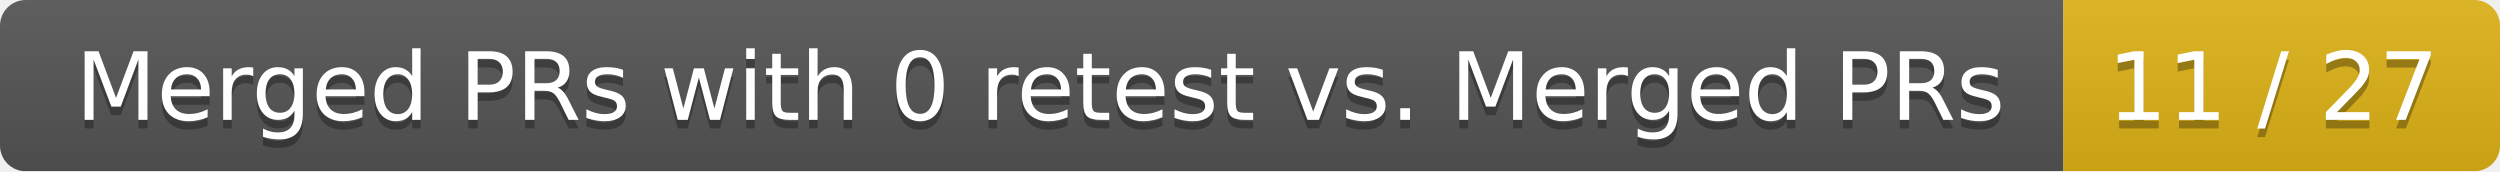
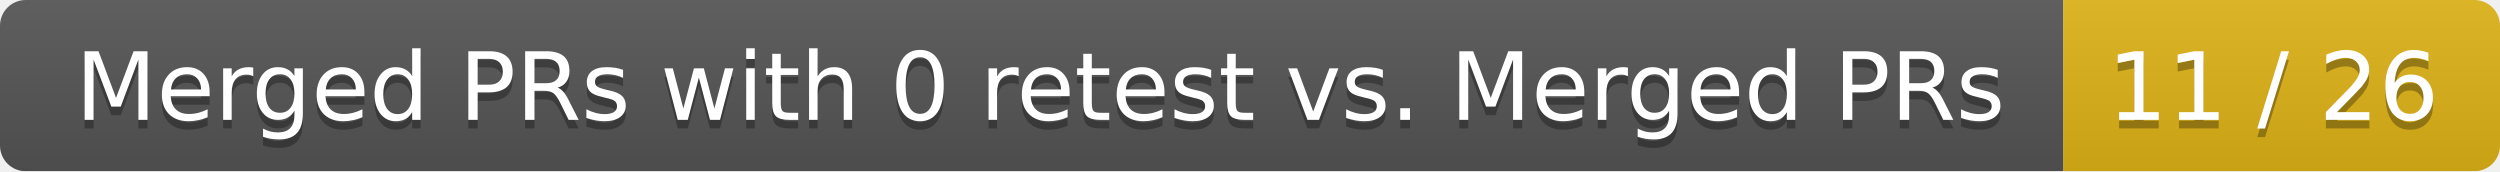
<svg xmlns="http://www.w3.org/2000/svg" width="292" height="20">
  <linearGradient id="smooth" x2="0" y2="100%">
    <stop offset="0" stop-color="#bbb" stop-opacity=".1" />
    <stop offset="1" stop-opacity=".1" />
  </linearGradient>
  <mask id="round">
    <rect width="292" height="20" rx="3" fill="#fff" />
  </mask>
  <g mask="url(#round)">
    <rect width="241" height="20" fill="#555" />
    <rect x="241" width="51" height="20" fill="#dfb317" />
    <rect width="292" height="20" fill="url(#smooth)" />
  </g>
  <g fill="#fff" text-anchor="middle" font-family="DejaVu Sans,Verdana,Geneva,sans-serif" font-size="11">
    <text x="121.5" y="15" fill="#010101" fill-opacity=".3">Merged PRs with 0 retest vs. Merged PRs</text>
    <text x="121.5" y="14">Merged PRs with 0 retest vs. Merged PRs</text>
-     <text x="265.5" y="15" fill="#010101" fill-opacity=".3">11 / 27</text>
-     <text x="265.5" y="14">11 / 27</text>
+     <text x="265.5" y="15" fill="#010101" fill-opacity=".3">11 / 26</text>
+     <text x="265.5" y="14">11 / 26</text>
  </g>
</svg>
